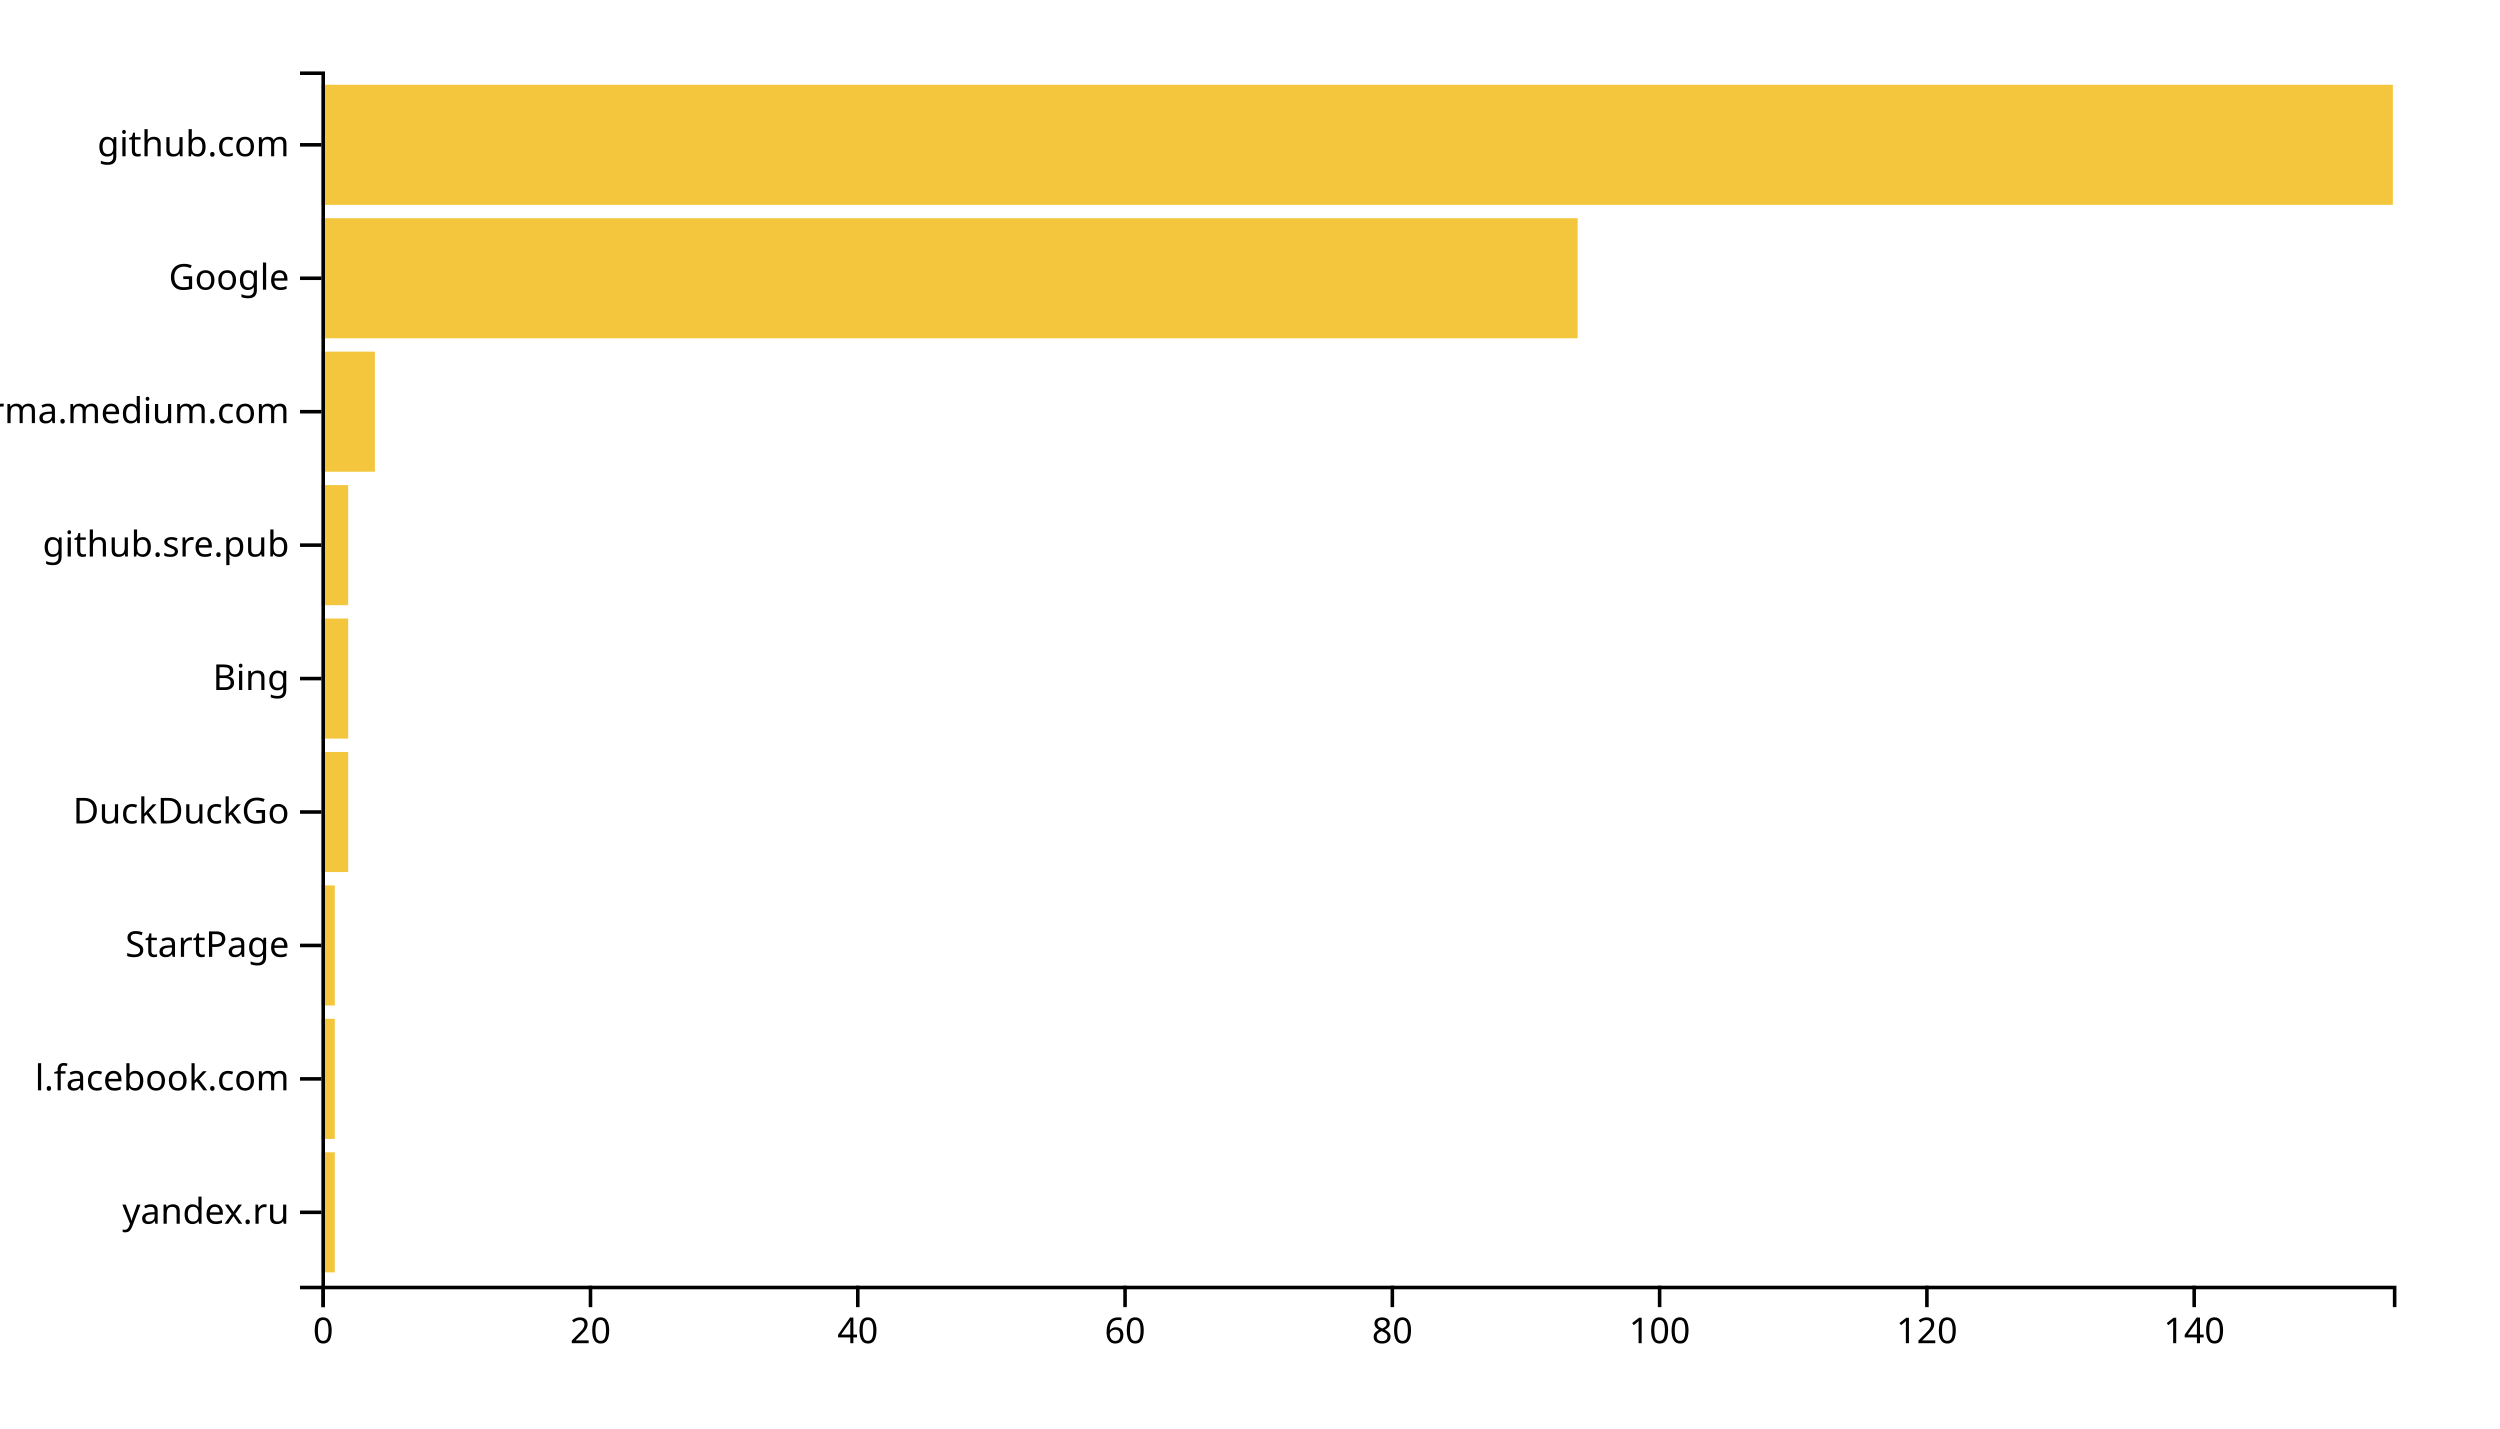
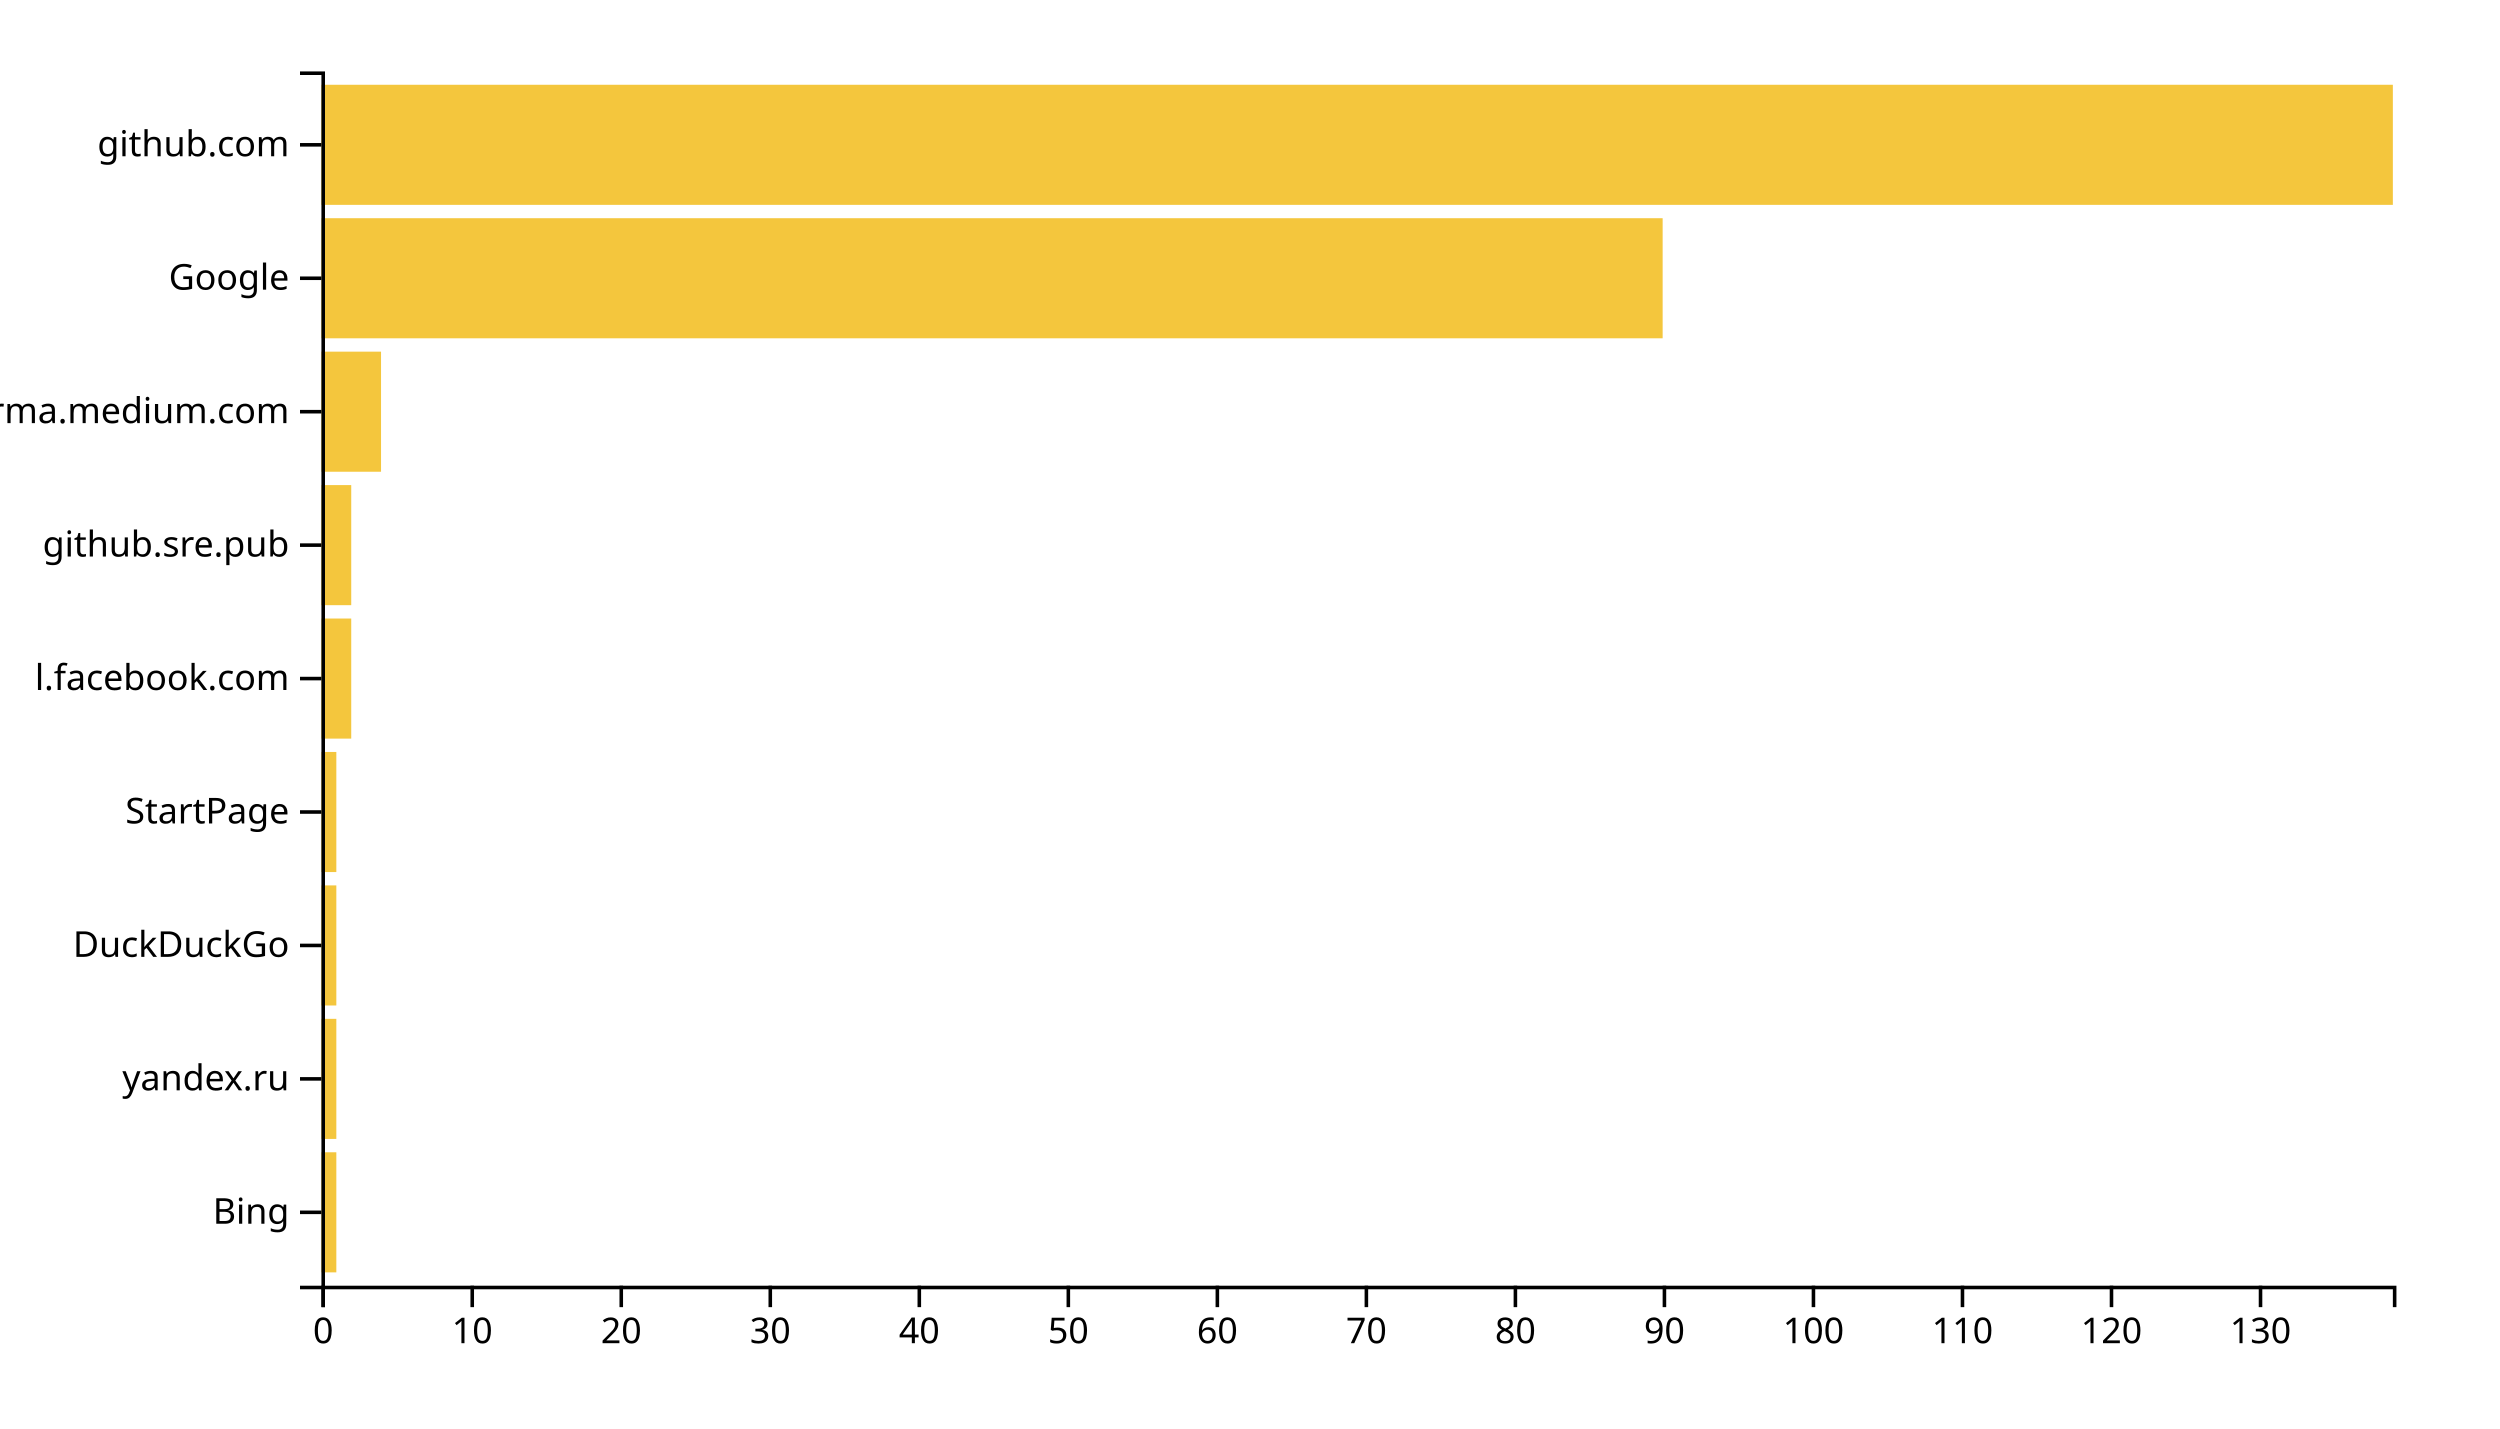
<svg xmlns="http://www.w3.org/2000/svg" width="700" height="400">
  <g transform="translate(90,20)">
-     <rect class="bar" width="3.742" y="302.637" height="33.626" style="fill: #f4c63d; text-anchor: end;" />
-     <rect class="bar" width="3.742" y="265.275" height="33.626" style="fill: #f4c63d; text-anchor: end;" />
-     <rect class="bar" width="3.742" y="227.912" height="33.626" style="fill: #f4c63d; text-anchor: end;" />
-     <rect class="bar" width="7.484" y="190.549" height="33.626" style="fill: #f4c63d; text-anchor: end;" />
-     <rect class="bar" width="7.484" y="153.187" height="33.626" style="fill: #f4c63d; text-anchor: end;" />
-     <rect class="bar" width="7.484" y="115.824" height="33.626" style="fill: #f4c63d; text-anchor: end;" />
-     <rect class="bar" width="14.968" y="78.462" height="33.626" style="fill: #f4c63d; text-anchor: end;" />
-     <rect class="bar" width="351.742" y="41.099" height="33.626" style="fill: #f4c63d; text-anchor: end;" />
+     <rect class="bar" width="4.173" y="302.637" height="33.626" style="fill: #f4c63d; text-anchor: end;" />
+     <rect class="bar" width="4.173" y="265.275" height="33.626" style="fill: #f4c63d; text-anchor: end;" />
+     <rect class="bar" width="4.173" y="227.912" height="33.626" style="fill: #f4c63d; text-anchor: end;" />
+     <rect class="bar" width="4.173" y="190.549" height="33.626" style="fill: #f4c63d; text-anchor: end;" />
+     <rect class="bar" width="8.345" y="153.187" height="33.626" style="fill: #f4c63d; text-anchor: end;" />
+     <rect class="bar" width="8.345" y="115.824" height="33.626" style="fill: #f4c63d; text-anchor: end;" />
+     <rect class="bar" width="16.691" y="78.462" height="33.626" style="fill: #f4c63d; text-anchor: end;" />
+     <rect class="bar" width="375.54" y="41.099" height="33.626" style="fill: #f4c63d; text-anchor: end;" />
    <rect class="bar" width="580" y="3.736" height="33.626" style="fill: #f4c63d; text-anchor: end;" />
    <g transform="translate(0,340)" fill="none" font-size="10" font-family="sans-serif" text-anchor="middle">
      <path class="domain" stroke="currentColor" d="M0.5,6V0.5H580.5V6" />
      <g class="tick" opacity="1" transform="translate(0.5,0)">
        <line stroke="currentColor" y2="6" />
        <text fill="currentColor" y="9" dy="0.71em">0</text>
      </g>
-       <g class="tick" opacity="1" transform="translate(75.33871,0)">
+       <g class="tick" opacity="1" transform="translate(42.22662,0)">
+         <line stroke="currentColor" y2="6" />
+         <text fill="currentColor" y="9" dy="0.71em">10</text>
+       </g>
+       <g class="tick" opacity="1" transform="translate(83.95324,0)">
        <line stroke="currentColor" y2="6" />
        <text fill="currentColor" y="9" dy="0.71em">20</text>
      </g>
-       <g class="tick" opacity="1" transform="translate(150.1774,0)">
+       <g class="tick" opacity="1" transform="translate(125.6799,0)">
+         <line stroke="currentColor" y2="6" />
+         <text fill="currentColor" y="9" dy="0.71em">30</text>
+       </g>
+       <g class="tick" opacity="1" transform="translate(167.4065,0)">
        <line stroke="currentColor" y2="6" />
        <text fill="currentColor" y="9" dy="0.71em">40</text>
      </g>
-       <g class="tick" opacity="1" transform="translate(225.0161,0)">
+       <g class="tick" opacity="1" transform="translate(209.1331,0)">
+         <line stroke="currentColor" y2="6" />
+         <text fill="currentColor" y="9" dy="0.71em">50</text>
+       </g>
+       <g class="tick" opacity="1" transform="translate(250.8597,0)">
        <line stroke="currentColor" y2="6" />
        <text fill="currentColor" y="9" dy="0.71em">60</text>
      </g>
-       <g class="tick" opacity="1" transform="translate(299.8548,0)">
+       <g class="tick" opacity="1" transform="translate(292.5863,0)">
+         <line stroke="currentColor" y2="6" />
+         <text fill="currentColor" y="9" dy="0.71em">70</text>
+       </g>
+       <g class="tick" opacity="1" transform="translate(334.3129,0)">
        <line stroke="currentColor" y2="6" />
        <text fill="currentColor" y="9" dy="0.71em">80</text>
      </g>
-       <g class="tick" opacity="1" transform="translate(374.6935,0)">
+       <g class="tick" opacity="1" transform="translate(376.0396,0)">
+         <line stroke="currentColor" y2="6" />
+         <text fill="currentColor" y="9" dy="0.71em">90</text>
+       </g>
+       <g class="tick" opacity="1" transform="translate(417.7662,0)">
        <line stroke="currentColor" y2="6" />
        <text fill="currentColor" y="9" dy="0.71em">100</text>
      </g>
-       <g class="tick" opacity="1" transform="translate(449.5323,0)">
+       <g class="tick" opacity="1" transform="translate(459.4928,0)">
+         <line stroke="currentColor" y2="6" />
+         <text fill="currentColor" y="9" dy="0.71em">110</text>
+       </g>
+       <g class="tick" opacity="1" transform="translate(501.2194,0)">
        <line stroke="currentColor" y2="6" />
        <text fill="currentColor" y="9" dy="0.71em">120</text>
      </g>
-       <g class="tick" opacity="1" transform="translate(524.371,0)">
+       <g class="tick" opacity="1" transform="translate(542.946,0)">
        <line stroke="currentColor" y2="6" />
-         <text fill="currentColor" y="9" dy="0.71em">140</text>
+         <text fill="currentColor" y="9" dy="0.71em">130</text>
      </g>
    </g>
    <g fill="none" font-size="10" font-family="sans-serif" text-anchor="end">
      <path class="domain" stroke="currentColor" d="M-6,340.5H0.5V0.5H-6" />
      <g class="tick" opacity="1" transform="translate(0,319.4505)">
        <line stroke="currentColor" x2="-6" />
-         <text fill="currentColor" x="-9" dy="0.32em">yandex.ru</text>
+         <text fill="currentColor" x="-9" dy="0.32em">Bing</text>
      </g>
      <g class="tick" opacity="1" transform="translate(0,282.0879)">
        <line stroke="currentColor" x2="-6" />
-         <text fill="currentColor" x="-9" dy="0.32em">l.facebook.com</text>
+         <text fill="currentColor" x="-9" dy="0.32em">yandex.ru</text>
      </g>
      <g class="tick" opacity="1" transform="translate(0,244.7253)">
        <line stroke="currentColor" x2="-6" />
-         <text fill="currentColor" x="-9" dy="0.32em">StartPage</text>
+         <text fill="currentColor" x="-9" dy="0.32em">DuckDuckGo</text>
      </g>
      <g class="tick" opacity="1" transform="translate(0,207.3626)">
        <line stroke="currentColor" x2="-6" />
-         <text fill="currentColor" x="-9" dy="0.32em">DuckDuckGo</text>
+         <text fill="currentColor" x="-9" dy="0.32em">StartPage</text>
      </g>
      <g class="tick" opacity="1" transform="translate(0,170)">
        <line stroke="currentColor" x2="-6" />
-         <text fill="currentColor" x="-9" dy="0.32em">Bing</text>
+         <text fill="currentColor" x="-9" dy="0.32em">l.facebook.com</text>
      </g>
      <g class="tick" opacity="1" transform="translate(0,132.6374)">
        <line stroke="currentColor" x2="-6" />
        <text fill="currentColor" x="-9" dy="0.32em">github.sre.pub</text>
      </g>
      <g class="tick" opacity="1" transform="translate(0,95.27473)">
        <line stroke="currentColor" x2="-6" />
        <text fill="currentColor" x="-9" dy="0.32em">xgirma.medium.com</text>
      </g>
      <g class="tick" opacity="1" transform="translate(0,57.91209)">
        <line stroke="currentColor" x2="-6" />
        <text fill="currentColor" x="-9" dy="0.32em">Google</text>
      </g>
      <g class="tick" opacity="1" transform="translate(0,20.54945)">
        <line stroke="currentColor" x2="-6" />
        <text fill="currentColor" x="-9" dy="0.32em">github.com</text>
      </g>
    </g>
  </g>
</svg>
